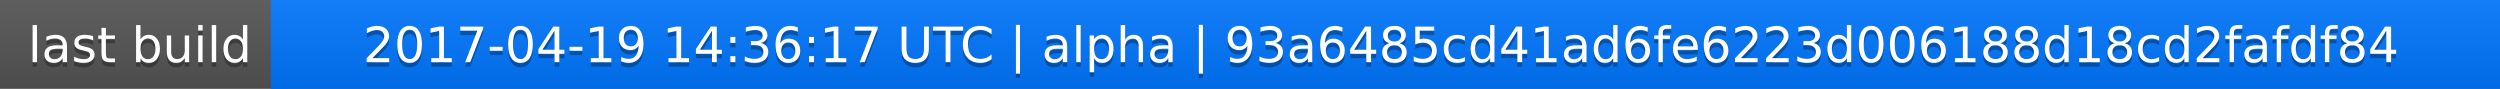
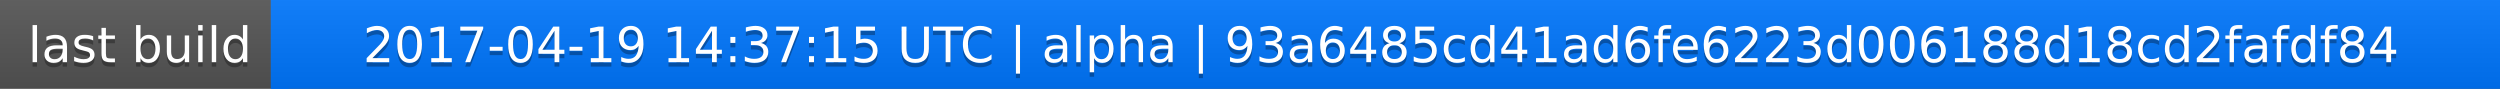
<svg xmlns="http://www.w3.org/2000/svg" width="563" height="20">
  <linearGradient id="a" x2="0" y2="100%">
    <stop offset="0" stop-color="#bbb" stop-opacity=".1" />
    <stop offset="1" stop-opacity=".1" />
  </linearGradient>
  <rect rx="0" width="563" height="20" fill="#555" />
  <rect rx="0" x="61" width="502" height="20" fill="#07f" />
  <path fill="#07f" d="M61 0h4v20h-4z" />
  <rect rx="0" width="563" height="20" fill="url(#a)" />
  <g fill="#fff" text-anchor="middle" font-family="DejaVu Sans,Verdana,Geneva,sans-serif" font-size="11">
    <text x="31.5" y="15" fill="#010101" fill-opacity=".3">last build</text>
    <text x="31.5" y="14">last build</text>
-     <text x="311" y="15" fill="#010101" fill-opacity=".3">2017-04-19 14:36:17 UTC | alpha | 93a6485cd41ad6fe6223d006188d18cd2fafdf84</text>
-     <text x="311" y="14">2017-04-19 14:36:17 UTC | alpha | 93a6485cd41ad6fe6223d006188d18cd2fafdf84</text>
+     <text x="311" y="15" fill="#010101" fill-opacity=".3">2017-04-19 14:37:15 UTC | alpha | 93a6485cd41ad6fe6223d006188d18cd2fafdf84</text>
+     <text x="311" y="14">2017-04-19 14:37:15 UTC | alpha | 93a6485cd41ad6fe6223d006188d18cd2fafdf84</text>
  </g>
</svg>
